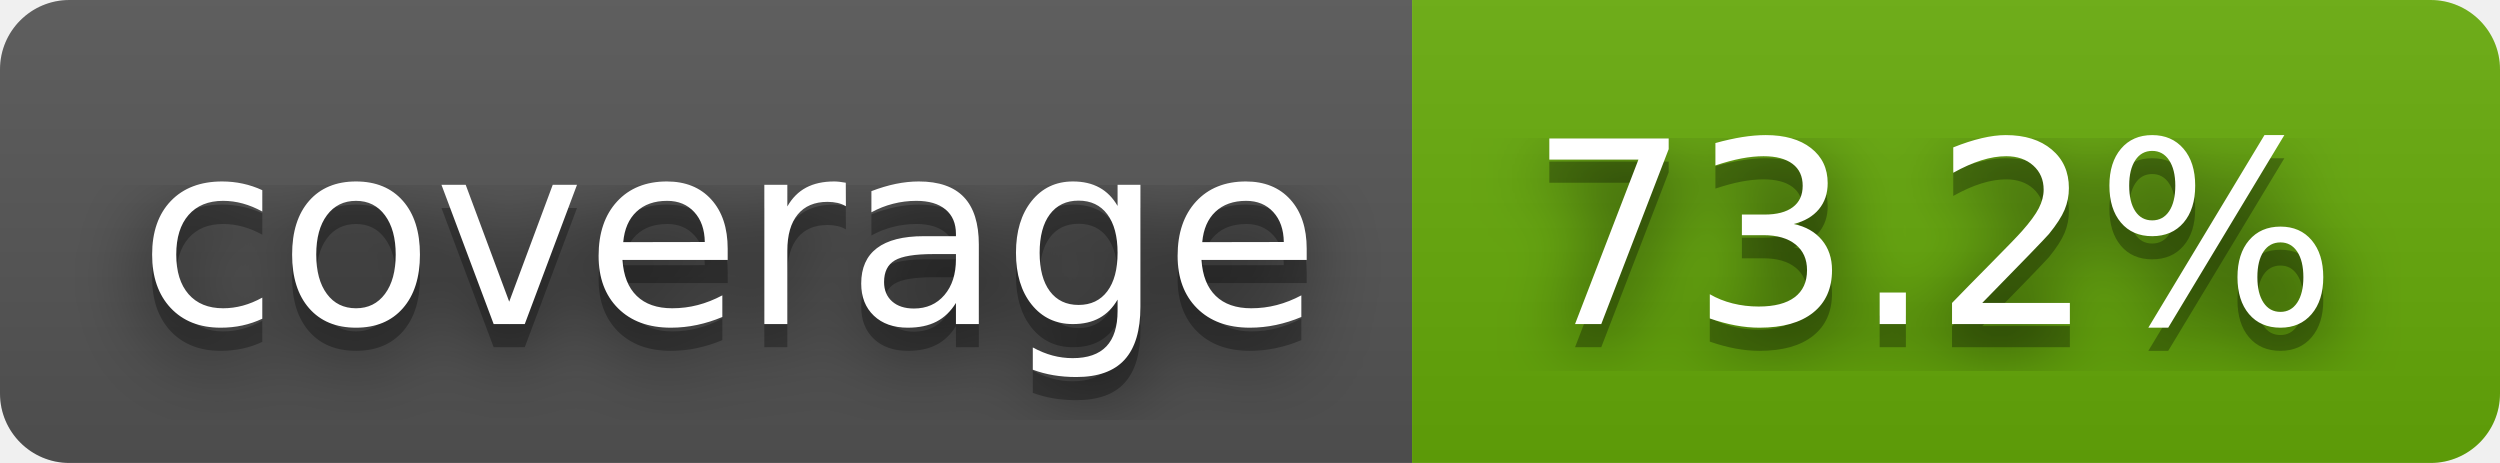
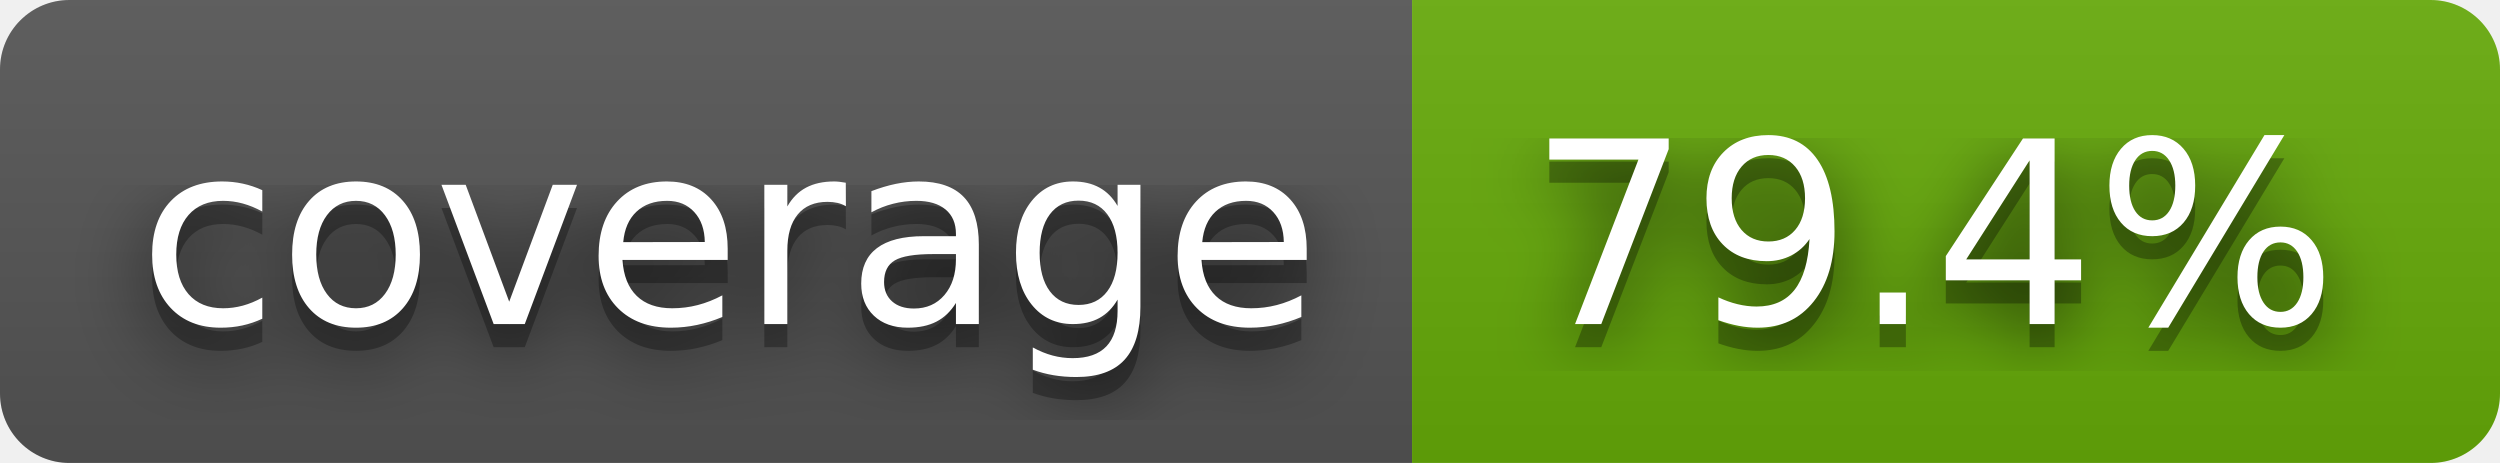
- <svg xmlns="http://www.w3.org/2000/svg" width="108" height="20" role="img" aria-label="coverage: 73.2%">
+ <svg xmlns="http://www.w3.org/2000/svg" width="108" height="20" role="img" aria-label="coverage: 79.4%">
  <filter id="blur">
    <feGaussianBlur stdDeviation="16" />
  </filter>
  <linearGradient id="s" x2="0" y2="100%">
    <stop offset="0" stop-color="#bbb" stop-opacity=".1" />
    <stop offset="1" stop-opacity=".1" />
  </linearGradient>
  <clipPath id="r">
    <rect width="108" height="20" rx="3" />
  </clipPath>
  <g clip-path="url(#r)">
    <rect width="61" height="20" fill="#555" />
    <rect x="61" width="47" height="20" fill="#67ac09" />
    <rect width="108" height="20" fill="url(#s)" />
  </g>
  <g fill="#fff" text-anchor="middle" font-family="Verdana,Geneva,DejaVu Sans,sans-serif" text-rendering="geometricPrecision" font-size="110">
    <g transform="scale(.1)">
      <g aria-hidden="true" fill="#010101">
        <text x="315" y="150" fill-opacity=".8" filter="url(#blur)" textLength="510">coverage</text>
        <text x="315" y="150" fill-opacity=".3" textLength="510">coverage</text>
      </g>
      <text x="315" y="140" textLength="510">coverage</text>
    </g>
    <g transform="scale(.1)">
      <g aria-hidden="true" fill="#010101">
-         <text x="835" y="150" fill-opacity=".8" filter="url(#blur)" textLength="370">73.2%</text>
-         <text x="835" y="150" fill-opacity=".3" textLength="370">73.2%</text>
+         <text x="835" y="150" fill-opacity=".8" filter="url(#blur)" textLength="370">79.4%</text>
+         <text x="835" y="150" fill-opacity=".3" textLength="370">79.4%</text>
      </g>
-       <text x="835" y="140" textLength="370">73.2%</text>
+       <text x="835" y="140" textLength="370">79.4%</text>
    </g>
  </g>
</svg>
